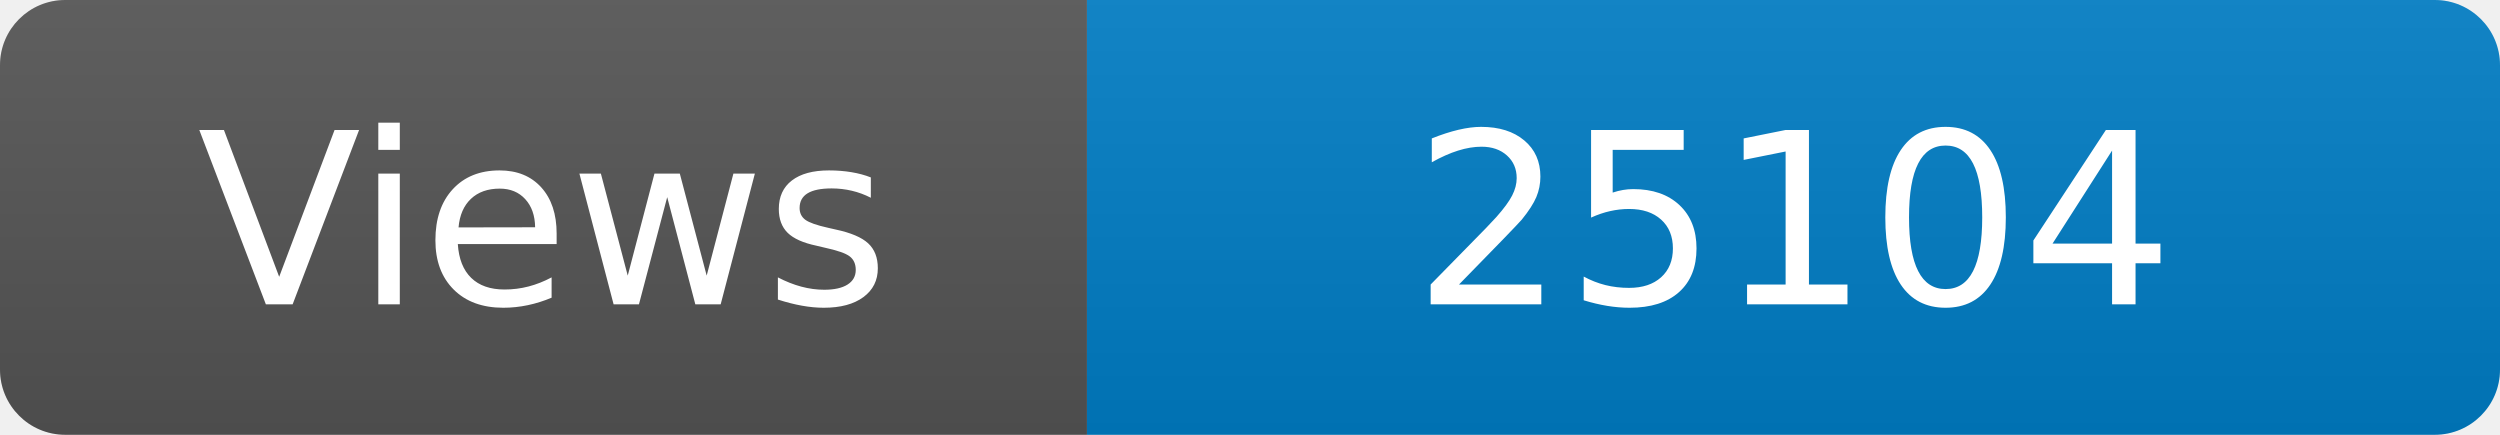
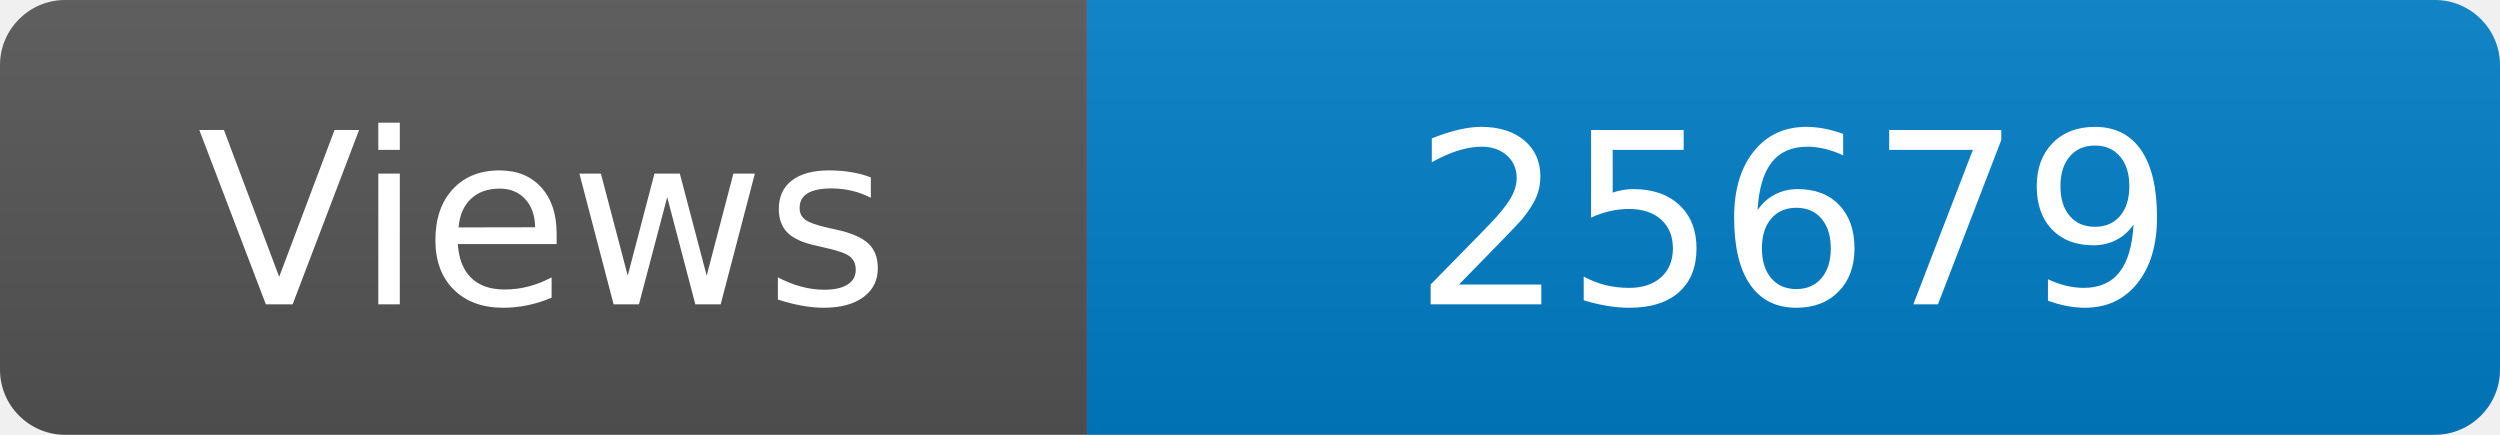
<svg xmlns="http://www.w3.org/2000/svg" width="115" height="20" role="img" aria-label="Maintained?: yes">
  <linearGradient id="s" x2="0" y2="100%">
    <stop offset="0" stop-color="#bbb" stop-opacity=".1" />
    <stop offset="1" stop-opacity=".1" />
  </linearGradient>
  <clipPath id="r">
    <rect width="115" height="20" rx="3" fill="#fff" />
  </clipPath>
  <g clip-path="url(#r)">
    <rect width="50" height="20" fill="#555" />
    <rect x="50" width="160" height="20" fill="#007ec6" />
    <rect width="115" height="20" fill="url(#s)" />
  </g>
  <g fill="#fff" text-anchor="middle" font-family="Verdana,Geneva,DejaVu Sans,sans-serif" font-size="110">
    <text x="250" y="140" transform="scale(.1)" fill="#fff">Views</text>
-     <text x="825" y="140" transform="scale(.1)" fill="#fff">25104</text>
+     <text x="825" y="140" transform="scale(.1)" fill="#fff">25679</text>
  </g>
</svg>
